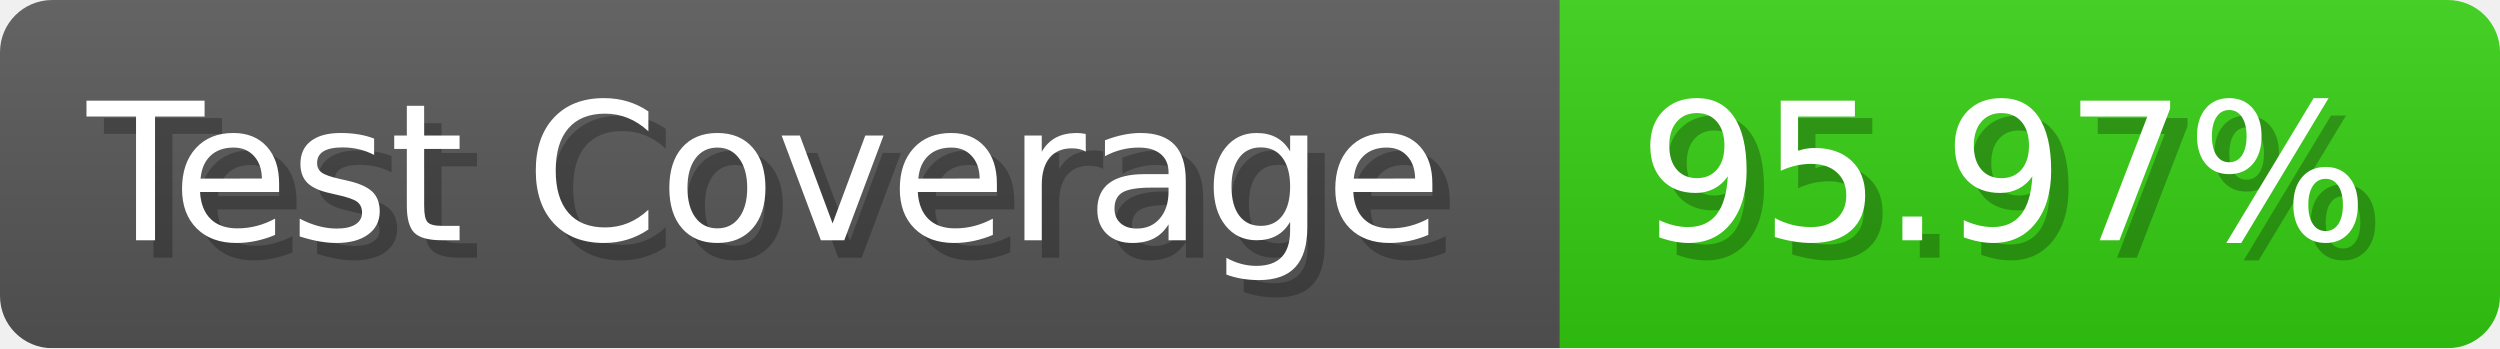
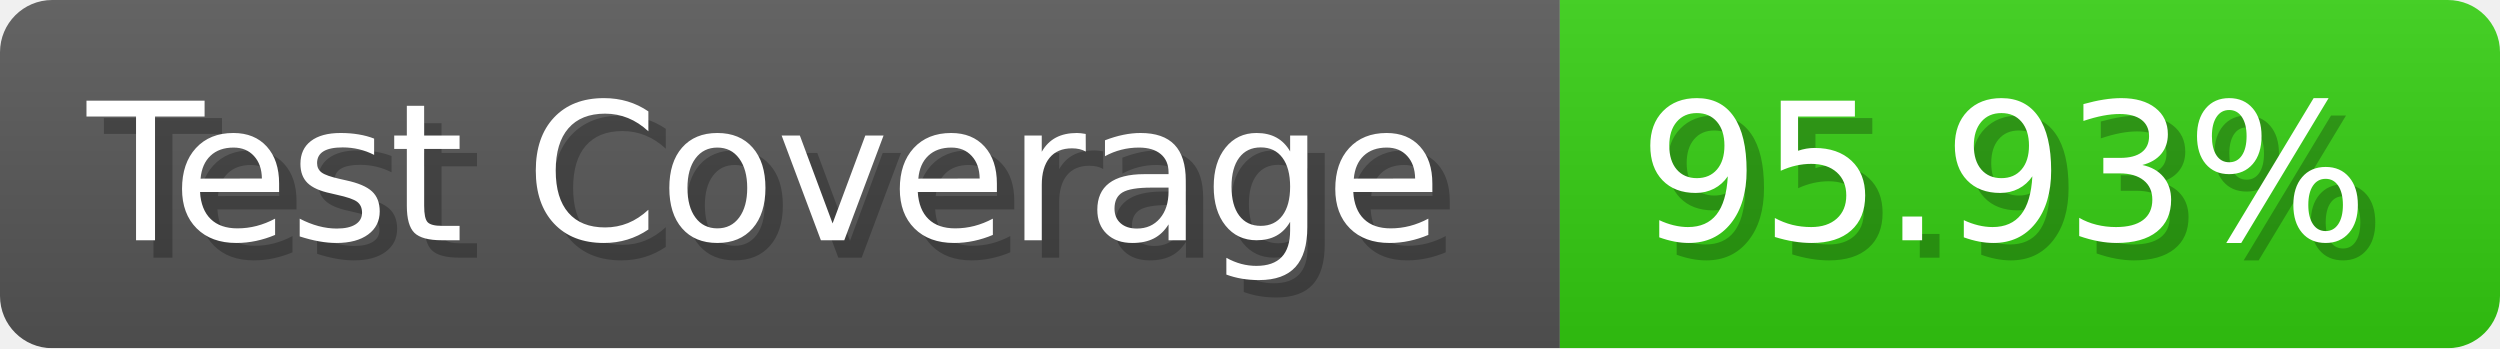
- <svg xmlns="http://www.w3.org/2000/svg" width="143.6" height="20" viewBox="0 0 1436 200" role="img" aria-label="Test Coverage: 95.97%">
+ <svg xmlns="http://www.w3.org/2000/svg" width="143.6" height="20" viewBox="0 0 1436 200" role="img" aria-label="Test Coverage: 95.93%">
  <linearGradient id="a" x2="0" y2="100%">
    <stop offset="0" stop-opacity=".1" stop-color="#EEE" />
    <stop offset="1" stop-opacity=".1" />
  </linearGradient>
  <mask id="m">
    <rect width="1436" height="200" rx="30" fill="#FFF" />
  </mask>
  <g mask="url(#m)">
    <rect width="896" height="200" fill="#555" />
    <rect width="540" height="200" fill="#3C1" x="896" />
    <rect width="1436" height="200" fill="url(#a)" />
  </g>
  <g aria-hidden="true" fill="#fff" text-anchor="start" font-family="Verdana,DejaVu Sans,sans-serif" font-size="110">
    <text x="60" y="148" textLength="796" fill="#000" opacity="0.25">Test Coverage</text>
    <text x="50" y="138" textLength="796">Test Coverage</text>
-     <text x="951" y="148" textLength="440" fill="#000" opacity="0.25">95.97%</text>
-     <text x="941" y="138" textLength="440">95.97%</text>
+     <text x="951" y="148" textLength="440" fill="#000" opacity="0.25">95.93%</text>
+     <text x="941" y="138" textLength="440">95.93%</text>
  </g>
</svg>
